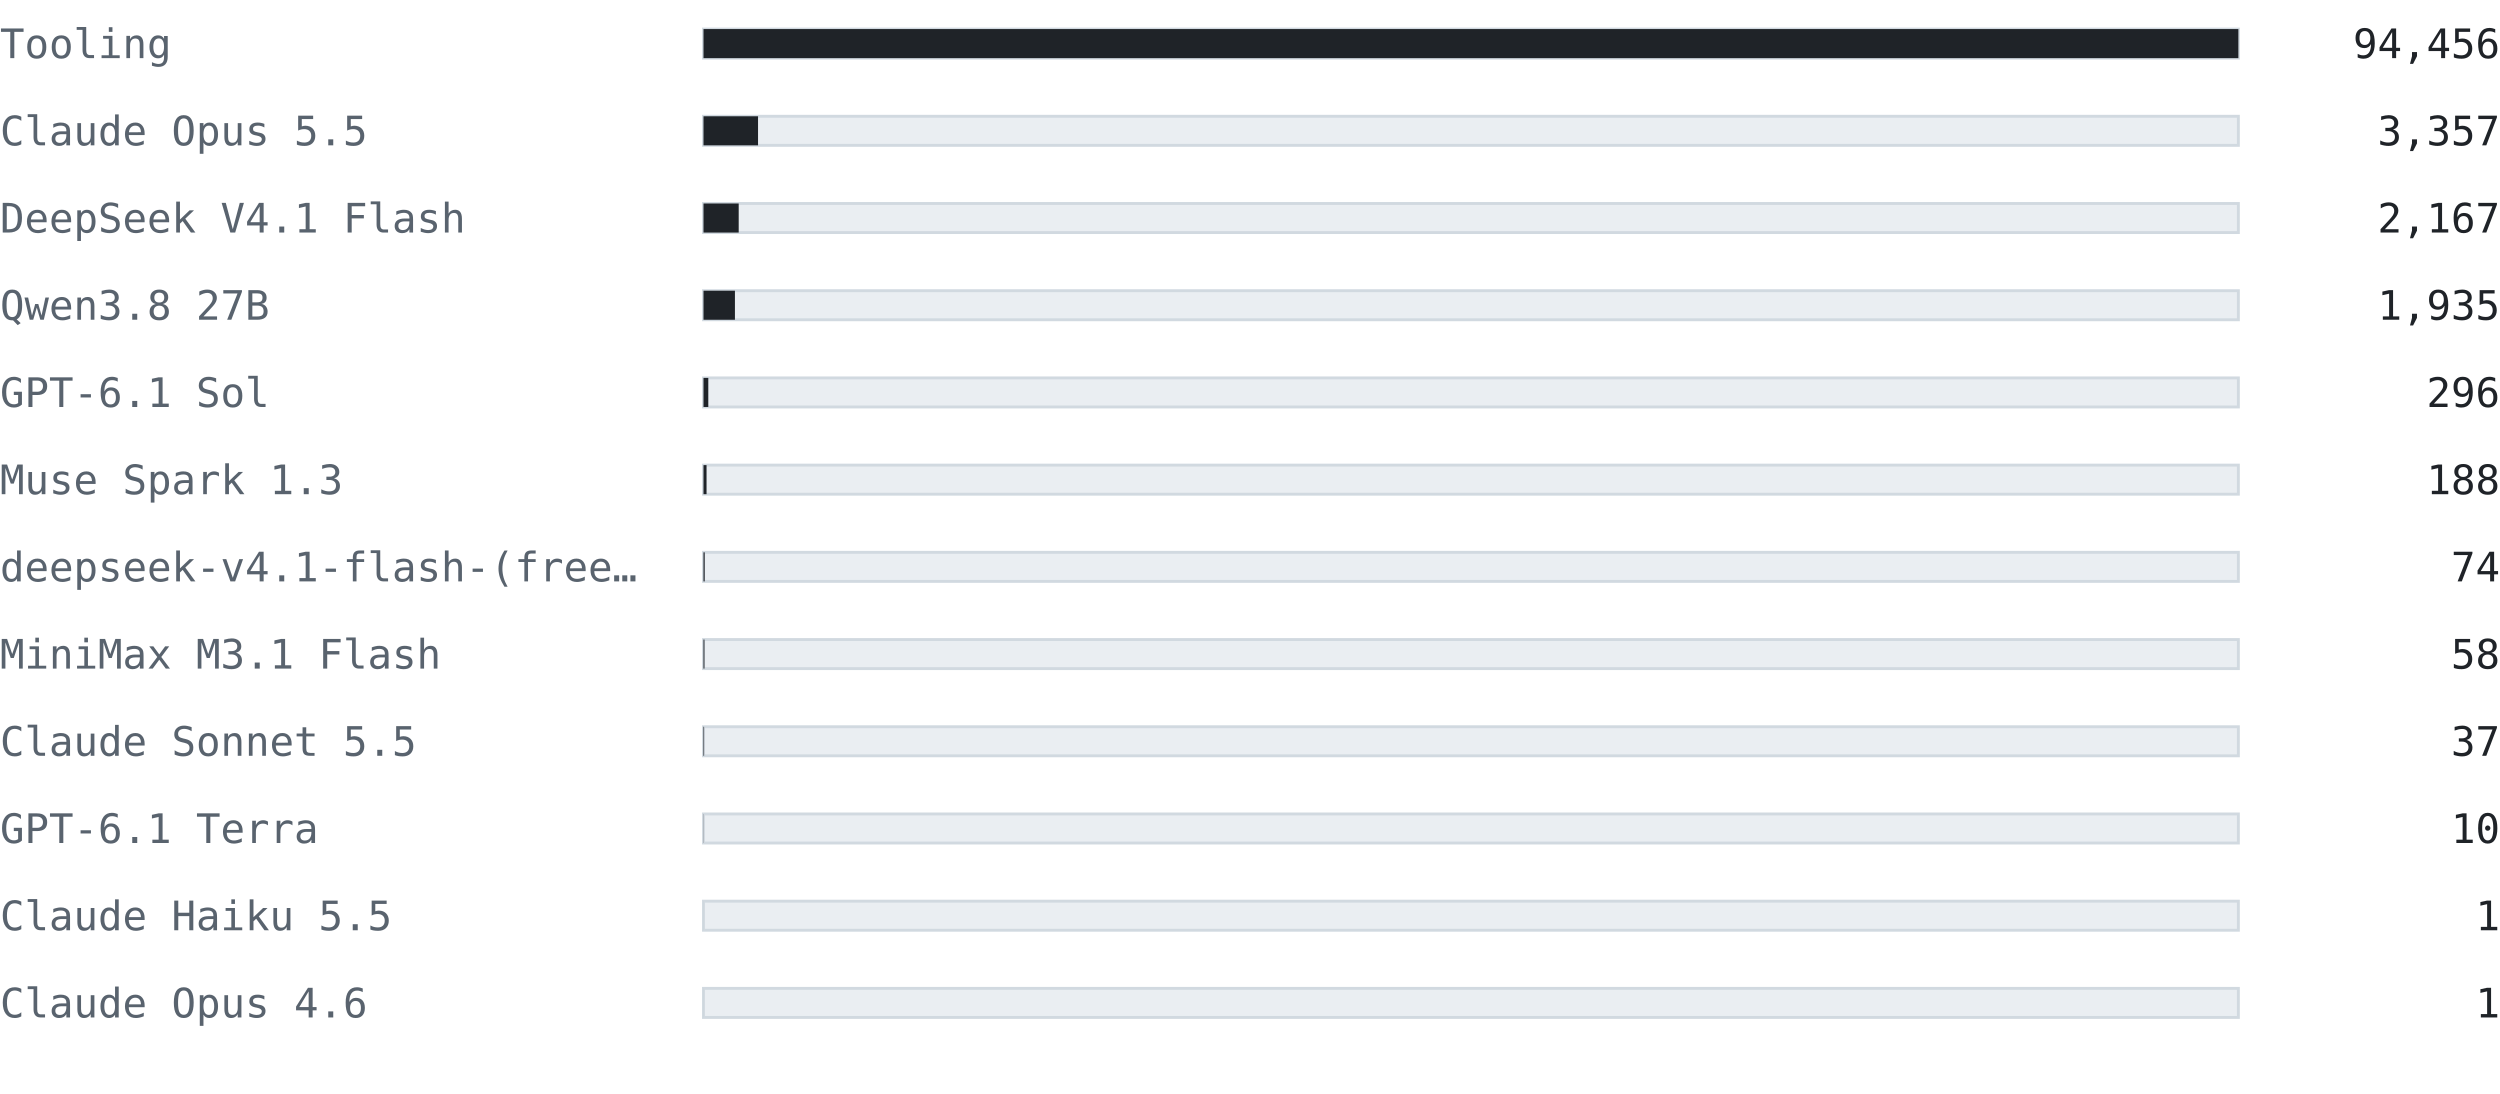
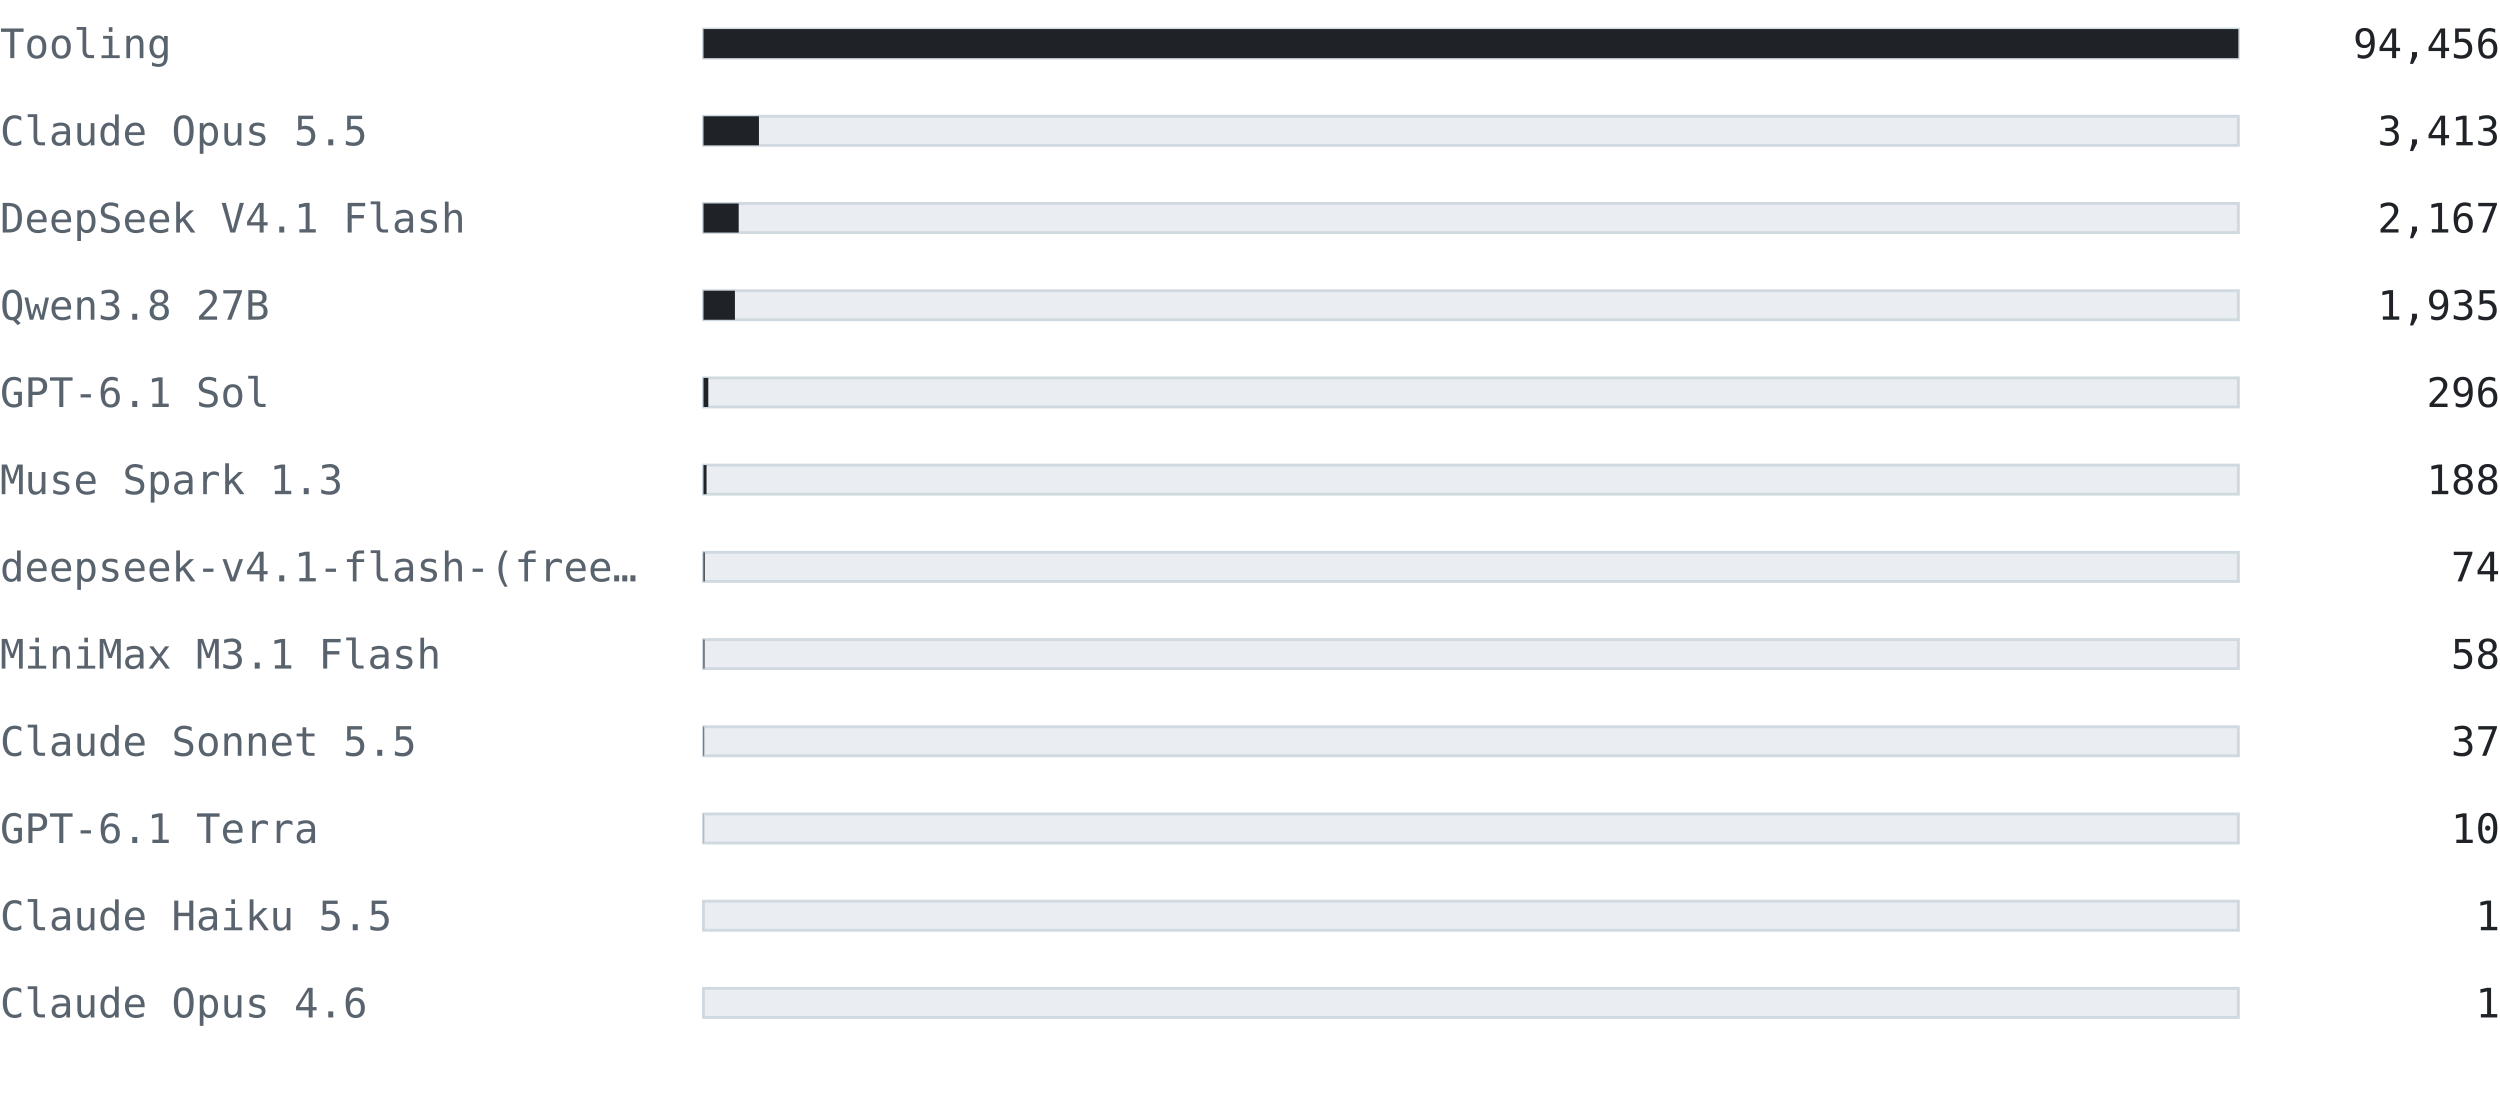
<svg xmlns="http://www.w3.org/2000/svg" width="860" height="376" viewBox="0 0 860 376" font-family="ui-monospace, SFMono-Regular, 'Cascadia Mono', Consolas, 'DejaVu Sans Mono', monospace">
  <text x="0" y="20" font-size="14" fill="#59636e" text-anchor="start" font-weight="normal">Tooling</text>
  <rect x="242" y="10" width="528" height="10" fill="#eaeef2" stroke="#d1d9e0" />
  <rect x="242" y="10" width="528" height="10" fill="#1f2328" />
  <text x="860" y="20" font-size="14" fill="#1f2328" text-anchor="end" font-weight="normal">94,456</text>
  <text x="0" y="50" font-size="14" fill="#59636e" text-anchor="start" font-weight="normal">Claude Opus 5.5</text>
  <rect x="242" y="40" width="528" height="10" fill="#eaeef2" stroke="#d1d9e0" />
-   <rect x="242" y="40" width="18.765" height="10" fill="#1f2328" />
-   <text x="860" y="50" font-size="14" fill="#1f2328" text-anchor="end" font-weight="normal">3,357</text>
+   <rect x="242" y="40" width="19.078" height="10" fill="#1f2328" />
+   <text x="860" y="50" font-size="14" fill="#1f2328" text-anchor="end" font-weight="normal">3,413</text>
  <text x="0" y="80" font-size="14" fill="#59636e" text-anchor="start" font-weight="normal">DeepSeek V4.1 Flash</text>
  <rect x="242" y="70" width="528" height="10" fill="#eaeef2" stroke="#d1d9e0" />
  <rect x="242" y="70" width="12.113" height="10" fill="#1f2328" />
  <text x="860" y="80" font-size="14" fill="#1f2328" text-anchor="end" font-weight="normal">2,167</text>
  <text x="0" y="110" font-size="14" fill="#59636e" text-anchor="start" font-weight="normal">Qwen3.8 27B</text>
  <rect x="242" y="100" width="528" height="10" fill="#eaeef2" stroke="#d1d9e0" />
  <rect x="242" y="100" width="10.816" height="10" fill="#1f2328" />
  <text x="860" y="110" font-size="14" fill="#1f2328" text-anchor="end" font-weight="normal">1,935</text>
  <text x="0" y="140" font-size="14" fill="#59636e" text-anchor="start" font-weight="normal">GPT-6.1 Sol</text>
  <rect x="242" y="130" width="528" height="10" fill="#eaeef2" stroke="#d1d9e0" />
  <rect x="242" y="130" width="1.655" height="10" fill="#1f2328" />
  <text x="860" y="140" font-size="14" fill="#1f2328" text-anchor="end" font-weight="normal">296</text>
  <text x="0" y="170" font-size="14" fill="#59636e" text-anchor="start" font-weight="normal">Muse Spark 1.3</text>
  <rect x="242" y="160" width="528" height="10" fill="#eaeef2" stroke="#d1d9e0" />
  <rect x="242" y="160" width="1.051" height="10" fill="#1f2328" />
  <text x="860" y="170" font-size="14" fill="#1f2328" text-anchor="end" font-weight="normal">188</text>
  <text x="0" y="200" font-size="14" fill="#59636e" text-anchor="start" font-weight="normal">deepseek-v4.1-flash-(free…</text>
  <rect x="242" y="190" width="528" height="10" fill="#eaeef2" stroke="#d1d9e0" />
  <rect x="242" y="190" width="0.414" height="10" fill="#1f2328" />
  <text x="860" y="200" font-size="14" fill="#1f2328" text-anchor="end" font-weight="normal">74</text>
  <text x="0" y="230" font-size="14" fill="#59636e" text-anchor="start" font-weight="normal">MiniMax M3.1 Flash</text>
  <rect x="242" y="220" width="528" height="10" fill="#eaeef2" stroke="#d1d9e0" />
  <rect x="242" y="220" width="0.324" height="10" fill="#1f2328" />
  <text x="860" y="230" font-size="14" fill="#1f2328" text-anchor="end" font-weight="normal">58</text>
  <text x="0" y="260" font-size="14" fill="#59636e" text-anchor="start" font-weight="normal">Claude Sonnet 5.5</text>
  <rect x="242" y="250" width="528" height="10" fill="#eaeef2" stroke="#d1d9e0" />
  <rect x="242" y="250" width="0.207" height="10" fill="#1f2328" />
  <text x="860" y="260" font-size="14" fill="#1f2328" text-anchor="end" font-weight="normal">37</text>
  <text x="0" y="290" font-size="14" fill="#59636e" text-anchor="start" font-weight="normal">GPT-6.1 Terra</text>
  <rect x="242" y="280" width="528" height="10" fill="#eaeef2" stroke="#d1d9e0" />
  <rect x="242" y="280" width="0.056" height="10" fill="#1f2328" />
  <text x="860" y="290" font-size="14" fill="#1f2328" text-anchor="end" font-weight="normal">10</text>
  <text x="0" y="320" font-size="14" fill="#59636e" text-anchor="start" font-weight="normal">Claude Haiku 5.5</text>
  <rect x="242" y="310" width="528" height="10" fill="#eaeef2" stroke="#d1d9e0" />
  <rect x="242" y="310" width="0.006" height="10" fill="#1f2328" />
  <text x="860" y="320" font-size="14" fill="#1f2328" text-anchor="end" font-weight="normal">1</text>
  <text x="0" y="350" font-size="14" fill="#59636e" text-anchor="start" font-weight="normal">Claude Opus 4.6</text>
  <rect x="242" y="340" width="528" height="10" fill="#eaeef2" stroke="#d1d9e0" />
  <rect x="242" y="340" width="0.006" height="10" fill="#1f2328" />
  <text x="860" y="350" font-size="14" fill="#1f2328" text-anchor="end" font-weight="normal">1</text>
</svg>
